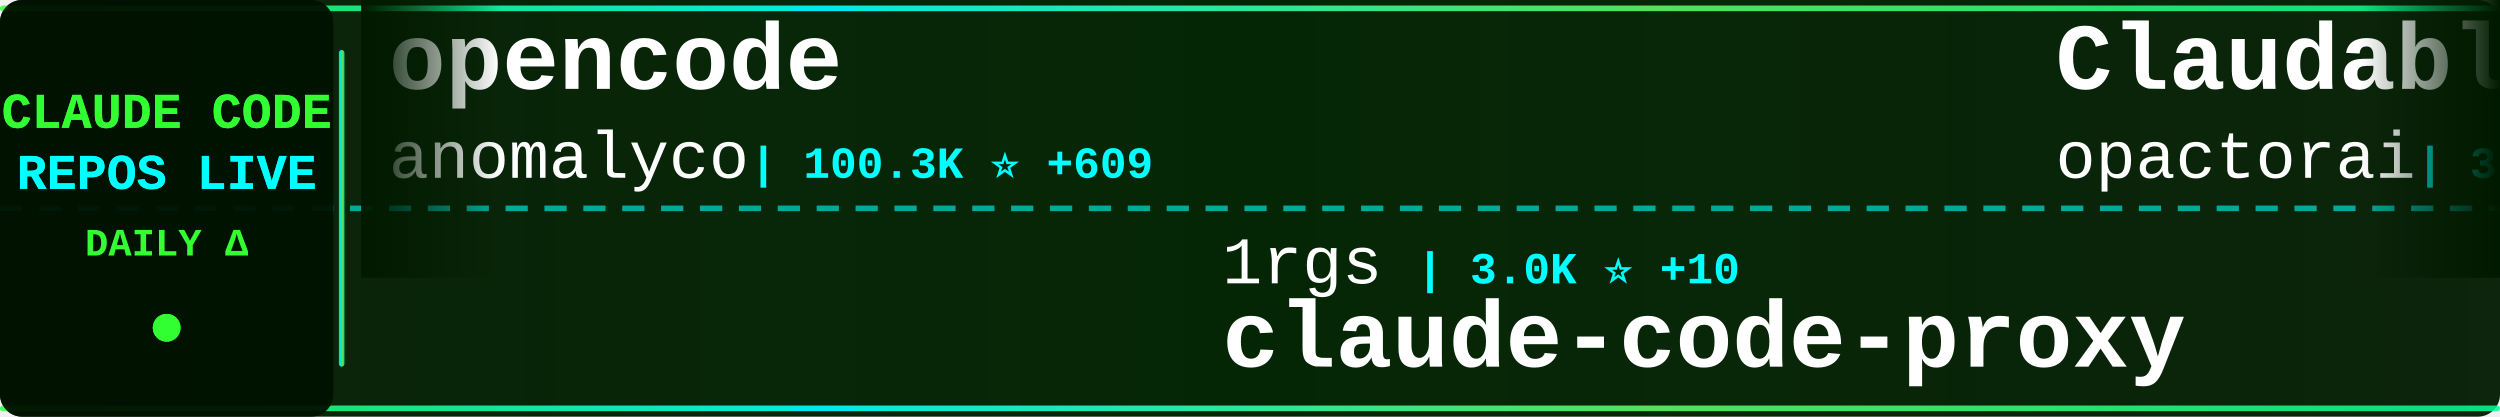
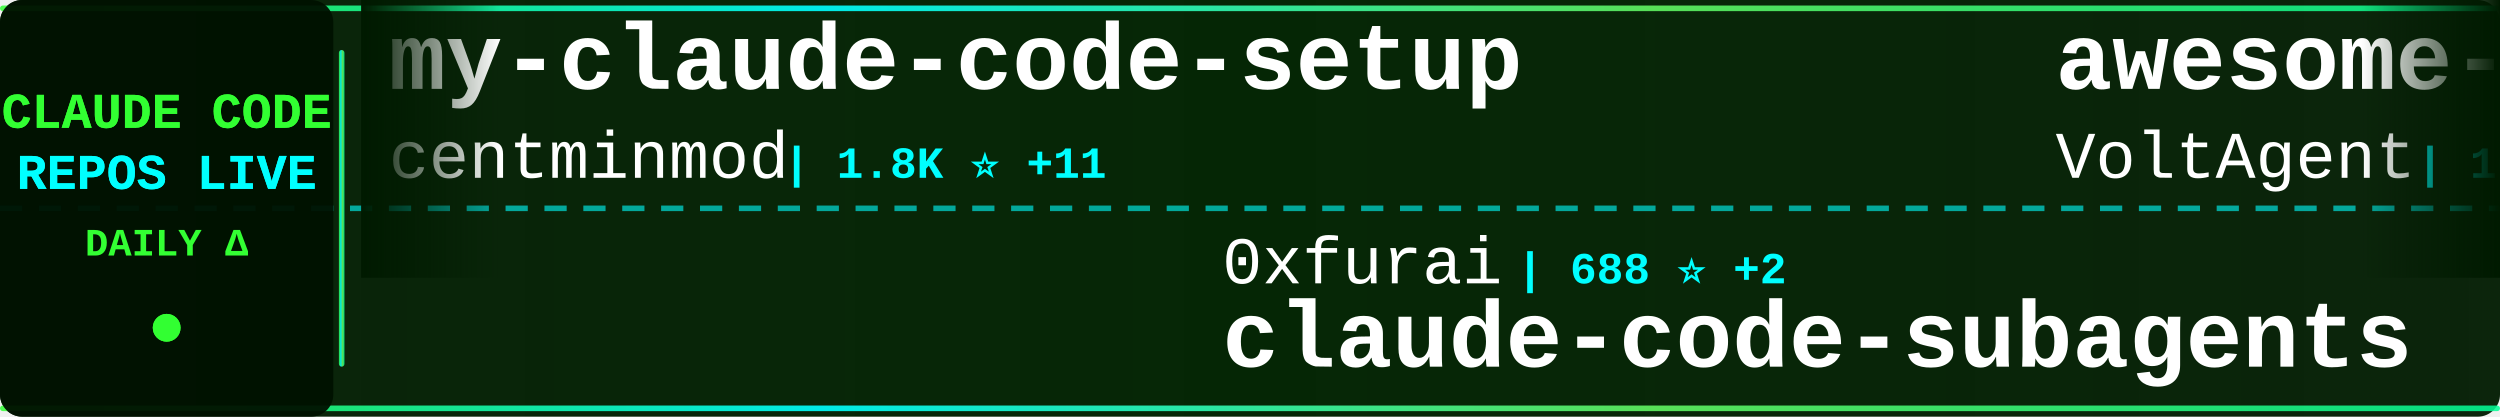
<svg xmlns="http://www.w3.org/2000/svg" width="900" height="150">
  <defs>
    <linearGradient id="tickerBg" x1="0%" y1="0%" x2="100%" y2="0%">
      <stop offset="0%" style="stop-color:#001a00;stop-opacity:0.95" />
      <stop offset="50%" style="stop-color:#002200;stop-opacity:0.98" />
      <stop offset="100%" style="stop-color:#001a00;stop-opacity:0.95" />
    </linearGradient>
    <linearGradient id="borderGrad" x1="0%" y1="0%" x2="100%" y2="0%">
      <stop offset="0%" style="stop-color:#33ff33;stop-opacity:0.85">
        <animate attributeName="stop-opacity" values="0.85;1;0.85" dur="2s" repeatCount="indefinite" />
      </stop>
      <stop offset="33%" style="stop-color:#00ffff;stop-opacity:0.9">
        <animate attributeName="stop-opacity" values="0.9;1;0.9" dur="2.2s" repeatCount="indefinite" />
      </stop>
      <stop offset="66%" style="stop-color:#66ff66;stop-opacity:0.85">
        <animate attributeName="stop-opacity" values="0.85;1;0.85" dur="1.8s" repeatCount="indefinite" />
      </stop>
      <stop offset="100%" style="stop-color:#00ff99;stop-opacity:0.85">
        <animate attributeName="stop-opacity" values="0.85;1;0.85" dur="2s" repeatCount="indefinite" />
      </stop>
    </linearGradient>
    <filter id="textGlow">
      <feGaussianBlur stdDeviation="0.1" result="coloredBlur" />
      <feMerge>
        <feMergeNode in="coloredBlur" />
        <feMergeNode in="SourceGraphic" />
      </feMerge>
    </filter>
    <filter id="metricGlow">
      <feGaussianBlur stdDeviation="0.2" result="coloredBlur" />
      <feMerge>
        <feMergeNode in="coloredBlur" />
        <feMergeNode in="SourceGraphic" />
      </feMerge>
    </filter>
    <linearGradient id="leftFade" x1="0%" y1="0%" x2="100%" y2="0%">
      <stop offset="0%" style="stop-color:#001a00;stop-opacity:1" />
      <stop offset="100%" style="stop-color:#001a00;stop-opacity:0" />
    </linearGradient>
    <linearGradient id="rightFade" x1="0%" y1="0%" x2="100%" y2="0%">
      <stop offset="0%" style="stop-color:#001a00;stop-opacity:0" />
      <stop offset="100%" style="stop-color:#001a00;stop-opacity:1" />
    </linearGradient>
  </defs>
  <rect width="900" height="150" fill="url(#tickerBg)" rx="8" />
  <rect x="0" y="2" width="900" height="2" fill="url(#borderGrad)" rx="1" />
  <rect x="0" y="146" width="900" height="2" fill="url(#borderGrad)" rx="1" />
  <line x1="0" y1="75" x2="900" y2="75" stroke="#00ffff" stroke-width="2" stroke-dasharray="8 6" opacity="0.6" />
  <rect x="0" y="0" width="120" height="150" fill="#001100" opacity="0.95" rx="8" />
  <text x="60" y="46" font-family="'Courier New', monospace" font-size="18" font-weight="bold" fill="#33ff33" text-anchor="middle" filter="url(#textGlow)">
    CLAUDE CODE
  </text>
  <text x="60" y="68" font-family="'Courier New', monospace" font-size="18" font-weight="bold" fill="#00ffff" text-anchor="middle" filter="url(#textGlow)">
    REPOS LIVE
  </text>
  <text x="60" y="92" font-family="'Courier New', monospace" font-size="14" font-weight="bold" fill="#33ff33" text-anchor="middle">
    DAILY Δ
  </text>
  <circle cx="60" cy="118" r="5" fill="#33ff33" filter="url(#metricGlow)">
    <animate attributeName="r" values="4;6;4" dur="1.5s" repeatCount="indefinite" />
    <animate attributeName="opacity" values="0.6;1;0.6" dur="1.5s" repeatCount="indefinite" />
  </circle>
  <rect x="122" y="18" width="2" height="114" fill="url(#borderGrad)" rx="1" />
  <clipPath id="tickerClip">
    <rect x="130" y="0" width="770" height="150" />
  </clipPath>
  <g clip-path="url(#tickerClip)">
    <g id="tickerItems">
      <animateTransform attributeName="transform" attributeType="XML" type="translate" from="0 0" to="-3000 0" dur="54s" repeatCount="indefinite" />
      <g transform="translate(0, 0)">
-         <text x="140" y="32" font-family="'Courier New', monospace" font-size="34" font-weight="bold" fill="#ffffff">opencode</text>
-         <text x="140" y="64" font-family="'Courier New', monospace" font-size="24" font-weight="normal" fill="#ffffff" opacity="1.0">anomalyco</text>
-         <text x="270" y="64" font-family="'Courier New', monospace" font-size="16" font-weight="bold" fill="#00ffff"> | 100.3K ⭐ +609</text>
+         <text x="140" y="32" font-family="'Courier New', monospace" font-size="34" font-weight="bold" fill="#ffffff">my-claude-code-setup</text>
+         <text x="140" y="64" font-family="'Courier New', monospace" font-size="24" font-weight="normal" fill="#ffffff" opacity="1.0">centminmod</text>
+         <text x="282" y="64" font-family="'Courier New', monospace" font-size="16" font-weight="bold" fill="#00ffff"> | 1.8K ⭐ +11</text>
      </g>
      <g transform="translate(300, 0)">
-         <text x="140" y="102" font-family="'Courier New', monospace" font-size="24" font-weight="normal" fill="#ffffff" opacity="1.0">1rgs</text>
-         <text x="210" y="102" font-family="'Courier New', monospace" font-size="16" font-weight="bold" fill="#00ffff"> | 3.0K ⭐ +10</text>
-         <text x="140" y="132" font-family="'Courier New', monospace" font-size="34" font-weight="bold" fill="#ffffff">claude-code-proxy</text>
+         <text x="140" y="102" font-family="'Courier New', monospace" font-size="24" font-weight="normal" fill="#ffffff" opacity="1.0">0xfurai</text>
+         <text x="246" y="102" font-family="'Courier New', monospace" font-size="16" font-weight="bold" fill="#00ffff"> | 688 ⭐ +2</text>
+         <text x="140" y="132" font-family="'Courier New', monospace" font-size="34" font-weight="bold" fill="#ffffff">claude-code-subagents</text>
      </g>
      <g transform="translate(600, 0)">
-         <text x="140" y="32" font-family="'Courier New', monospace" font-size="34" font-weight="bold" fill="#ffffff">Claudable</text>
-         <text x="140" y="64" font-family="'Courier New', monospace" font-size="24" font-weight="normal" fill="#ffffff" opacity="1.0">opactorai</text>
-         <text x="270" y="64" font-family="'Courier New', monospace" font-size="16" font-weight="bold" fill="#00ffff"> | 3.7K ⭐ +2</text>
+         <text x="140" y="32" font-family="'Courier New', monospace" font-size="34" font-weight="bold" fill="#ffffff">awesome-claude-code-suba...</text>
+         <text x="140" y="64" font-family="'Courier New', monospace" font-size="24" font-weight="normal" fill="#ffffff" opacity="1.0">VoltAgent</text>
+         <text x="270" y="64" font-family="'Courier New', monospace" font-size="16" font-weight="bold" fill="#00ffff"> | 10.0K ⭐ +95</text>
      </g>
      <g transform="translate(900, 0)">
-         <text x="140" y="102" font-family="'Courier New', monospace" font-size="24" font-weight="normal" fill="#ffffff" opacity="1.0">musistudio</text>
-         <text x="282" y="102" font-family="'Courier New', monospace" font-size="16" font-weight="bold" fill="#00ffff"> | 27.5K ⭐ +57</text>
-         <text x="140" y="132" font-family="'Courier New', monospace" font-size="34" font-weight="bold" fill="#ffffff">claude-code-router</text>
+         <text x="140" y="102" font-family="'Courier New', monospace" font-size="24" font-weight="normal" fill="#ffffff" opacity="1.0">ComposioHQ</text>
+         <text x="282" y="102" font-family="'Courier New', monospace" font-size="16" font-weight="bold" fill="#00ffff"> | 32.7K ⭐ +690</text>
+         <text x="140" y="132" font-family="'Courier New', monospace" font-size="34" font-weight="bold" fill="#ffffff">awesome-claude-skills</text>
      </g>
      <g transform="translate(1200, 0)">
-         <text x="140" y="32" font-family="'Courier New', monospace" font-size="34" font-weight="bold" fill="#ffffff">claude-code-cheat-sheet</text>
-         <text x="140" y="64" font-family="'Courier New', monospace" font-size="24" font-weight="normal" fill="#ffffff" opacity="1.0">Njengah</text>
-         <text x="246" y="64" font-family="'Courier New', monospace" font-size="16" font-weight="bold" fill="#00ffff"> | 1.3K ⭐ +8</text>
+         <text x="140" y="32" font-family="'Courier New', monospace" font-size="34" font-weight="bold" fill="#ffffff">claude-code-settings</text>
+         <text x="140" y="64" font-family="'Courier New', monospace" font-size="24" font-weight="normal" fill="#ffffff" opacity="1.0">feiskyer</text>
+         <text x="258" y="64" font-family="'Courier New', monospace" font-size="16" font-weight="bold" fill="#00ffff"> | 1.2K ⭐ +1</text>
      </g>
      <g transform="translate(1500, 0)">
-         <text x="140" y="102" font-family="'Courier New', monospace" font-size="24" font-weight="normal" fill="#ffffff" opacity="1.0">disler</text>
-         <text x="234" y="102" font-family="'Courier New', monospace" font-size="16" font-weight="bold" fill="#00ffff"> | 2.7K ⭐ +60</text>
-         <text x="140" y="132" font-family="'Courier New', monospace" font-size="34" font-weight="bold" fill="#ffffff">claude-code-hooks-master...</text>
+         <text x="140" y="102" font-family="'Courier New', monospace" font-size="24" font-weight="normal" fill="#ffffff" opacity="1.0">PleasePrompto</text>
+         <text x="318" y="102" font-family="'Courier New', monospace" font-size="16" font-weight="bold" fill="#00ffff"> | 3.4K ⭐ +28</text>
+         <text x="140" y="132" font-family="'Courier New', monospace" font-size="34" font-weight="bold" fill="#ffffff">notebooklm-skill</text>
      </g>
      <g transform="translate(1800, 0)">
-         <text x="140" y="32" font-family="'Courier New', monospace" font-size="34" font-weight="bold" fill="#ffffff">claude-code-cookbook</text>
-         <text x="140" y="64" font-family="'Courier New', monospace" font-size="24" font-weight="normal" fill="#ffffff" opacity="1.0">wasabeef</text>
-         <text x="258" y="64" font-family="'Courier New', monospace" font-size="16" font-weight="bold" fill="#00ffff"> | 998 ⭐ +2</text>
+         <text x="140" y="32" font-family="'Courier New', monospace" font-size="34" font-weight="bold" fill="#ffffff">claude-coder</text>
+         <text x="140" y="64" font-family="'Courier New', monospace" font-size="24" font-weight="normal" fill="#ffffff" opacity="1.0">kodu-ai</text>
+         <text x="246" y="64" font-family="'Courier New', monospace" font-size="16" font-weight="bold" fill="#00ffff"> | 5.3K ⭐ +1</text>
      </g>
      <g transform="translate(2100, 0)">
-         <text x="140" y="102" font-family="'Courier New', monospace" font-size="24" font-weight="normal" fill="#ffffff" opacity="1.0">edmund-io</text>
-         <text x="270" y="102" font-family="'Courier New', monospace" font-size="16" font-weight="bold" fill="#00ffff"> | 1.1K ⭐ +3</text>
-         <text x="140" y="132" font-family="'Courier New', monospace" font-size="34" font-weight="bold" fill="#ffffff">edmunds-claude-code</text>
+         <text x="140" y="102" font-family="'Courier New', monospace" font-size="24" font-weight="normal" fill="#ffffff" opacity="1.0">BloopAI</text>
+         <text x="246" y="102" font-family="'Courier New', monospace" font-size="16" font-weight="bold" fill="#00ffff"> | 20.8K ⭐ +70</text>
+         <text x="140" y="132" font-family="'Courier New', monospace" font-size="34" font-weight="bold" fill="#ffffff">vibe-kanban</text>
      </g>
      <g transform="translate(2400, 0)">
-         <text x="140" y="32" font-family="'Courier New', monospace" font-size="34" font-weight="bold" fill="#ffffff">claude-code</text>
-         <text x="140" y="64" font-family="'Courier New', monospace" font-size="24" font-weight="normal" fill="#ffffff" opacity="1.0">MadAppGang</text>
-         <text x="282" y="64" font-family="'Courier New', monospace" font-size="16" font-weight="bold" fill="#00ffff"> | 224 ⭐</text>
+         <text x="140" y="32" font-family="'Courier New', monospace" font-size="34" font-weight="bold" fill="#ffffff">context-engineering-intr...</text>
+         <text x="140" y="64" font-family="'Courier New', monospace" font-size="24" font-weight="normal" fill="#ffffff" opacity="1.0">coleam00</text>
+         <text x="258" y="64" font-family="'Courier New', monospace" font-size="16" font-weight="bold" fill="#00ffff"> | 12.3K ⭐ +7</text>
      </g>
      <g transform="translate(2700, 0)">
-         <text x="140" y="102" font-family="'Courier New', monospace" font-size="24" font-weight="normal" fill="#ffffff" opacity="1.0">anthropics</text>
-         <text x="282" y="102" font-family="'Courier New', monospace" font-size="16" font-weight="bold" fill="#00ffff"> | 3.0K ⭐ +5</text>
-         <text x="140" y="132" font-family="'Courier New', monospace" font-size="34" font-weight="bold" fill="#ffffff">claude-code-security-rev...</text>
+         <text x="140" y="102" font-family="'Courier New', monospace" font-size="24" font-weight="normal" fill="#ffffff" opacity="1.0">shanraisshan</text>
+         <text x="306" y="102" font-family="'Courier New', monospace" font-size="16" font-weight="bold" fill="#00ffff"> | 1.9K ⭐ +664</text>
+         <text x="140" y="132" font-family="'Courier New', monospace" font-size="34" font-weight="bold" fill="#ffffff">claude-code-best-practic...</text>
      </g>
      <g transform="translate(3000, 0)">
-         <text x="140" y="32" font-family="'Courier New', monospace" font-size="34" font-weight="bold" fill="#ffffff">opencode</text>
-         <text x="140" y="64" font-family="'Courier New', monospace" font-size="24" font-weight="normal" fill="#ffffff" opacity="1.0">anomalyco</text>
-         <text x="270" y="64" font-family="'Courier New', monospace" font-size="16" font-weight="bold" fill="#00ffff"> | 100.3K ⭐ +609</text>
+         <text x="140" y="32" font-family="'Courier New', monospace" font-size="34" font-weight="bold" fill="#ffffff">my-claude-code-setup</text>
+         <text x="140" y="64" font-family="'Courier New', monospace" font-size="24" font-weight="normal" fill="#ffffff" opacity="1.0">centminmod</text>
+         <text x="282" y="64" font-family="'Courier New', monospace" font-size="16" font-weight="bold" fill="#00ffff"> | 1.8K ⭐ +11</text>
      </g>
      <g transform="translate(3300, 0)">
-         <text x="140" y="102" font-family="'Courier New', monospace" font-size="24" font-weight="normal" fill="#ffffff" opacity="1.0">1rgs</text>
-         <text x="210" y="102" font-family="'Courier New', monospace" font-size="16" font-weight="bold" fill="#00ffff"> | 3.0K ⭐ +10</text>
-         <text x="140" y="132" font-family="'Courier New', monospace" font-size="34" font-weight="bold" fill="#ffffff">claude-code-proxy</text>
+         <text x="140" y="102" font-family="'Courier New', monospace" font-size="24" font-weight="normal" fill="#ffffff" opacity="1.0">0xfurai</text>
+         <text x="246" y="102" font-family="'Courier New', monospace" font-size="16" font-weight="bold" fill="#00ffff"> | 688 ⭐ +2</text>
+         <text x="140" y="132" font-family="'Courier New', monospace" font-size="34" font-weight="bold" fill="#ffffff">claude-code-subagents</text>
      </g>
      <g transform="translate(3600, 0)">
-         <text x="140" y="32" font-family="'Courier New', monospace" font-size="34" font-weight="bold" fill="#ffffff">Claudable</text>
-         <text x="140" y="64" font-family="'Courier New', monospace" font-size="24" font-weight="normal" fill="#ffffff" opacity="1.0">opactorai</text>
-         <text x="270" y="64" font-family="'Courier New', monospace" font-size="16" font-weight="bold" fill="#00ffff"> | 3.7K ⭐ +2</text>
+         <text x="140" y="32" font-family="'Courier New', monospace" font-size="34" font-weight="bold" fill="#ffffff">awesome-claude-code-suba...</text>
+         <text x="140" y="64" font-family="'Courier New', monospace" font-size="24" font-weight="normal" fill="#ffffff" opacity="1.0">VoltAgent</text>
+         <text x="270" y="64" font-family="'Courier New', monospace" font-size="16" font-weight="bold" fill="#00ffff"> | 10.0K ⭐ +95</text>
      </g>
      <g transform="translate(3900, 0)">
-         <text x="140" y="102" font-family="'Courier New', monospace" font-size="24" font-weight="normal" fill="#ffffff" opacity="1.0">musistudio</text>
-         <text x="282" y="102" font-family="'Courier New', monospace" font-size="16" font-weight="bold" fill="#00ffff"> | 27.5K ⭐ +57</text>
-         <text x="140" y="132" font-family="'Courier New', monospace" font-size="34" font-weight="bold" fill="#ffffff">claude-code-router</text>
+         <text x="140" y="102" font-family="'Courier New', monospace" font-size="24" font-weight="normal" fill="#ffffff" opacity="1.0">ComposioHQ</text>
+         <text x="282" y="102" font-family="'Courier New', monospace" font-size="16" font-weight="bold" fill="#00ffff"> | 32.7K ⭐ +690</text>
+         <text x="140" y="132" font-family="'Courier New', monospace" font-size="34" font-weight="bold" fill="#ffffff">awesome-claude-skills</text>
      </g>
    </g>
  </g>
  <rect x="130" y="0" width="50" height="100" fill="url(#leftFade)" />
  <rect x="850" y="0" width="50" height="100" fill="url(#rightFade)" />
</svg>
